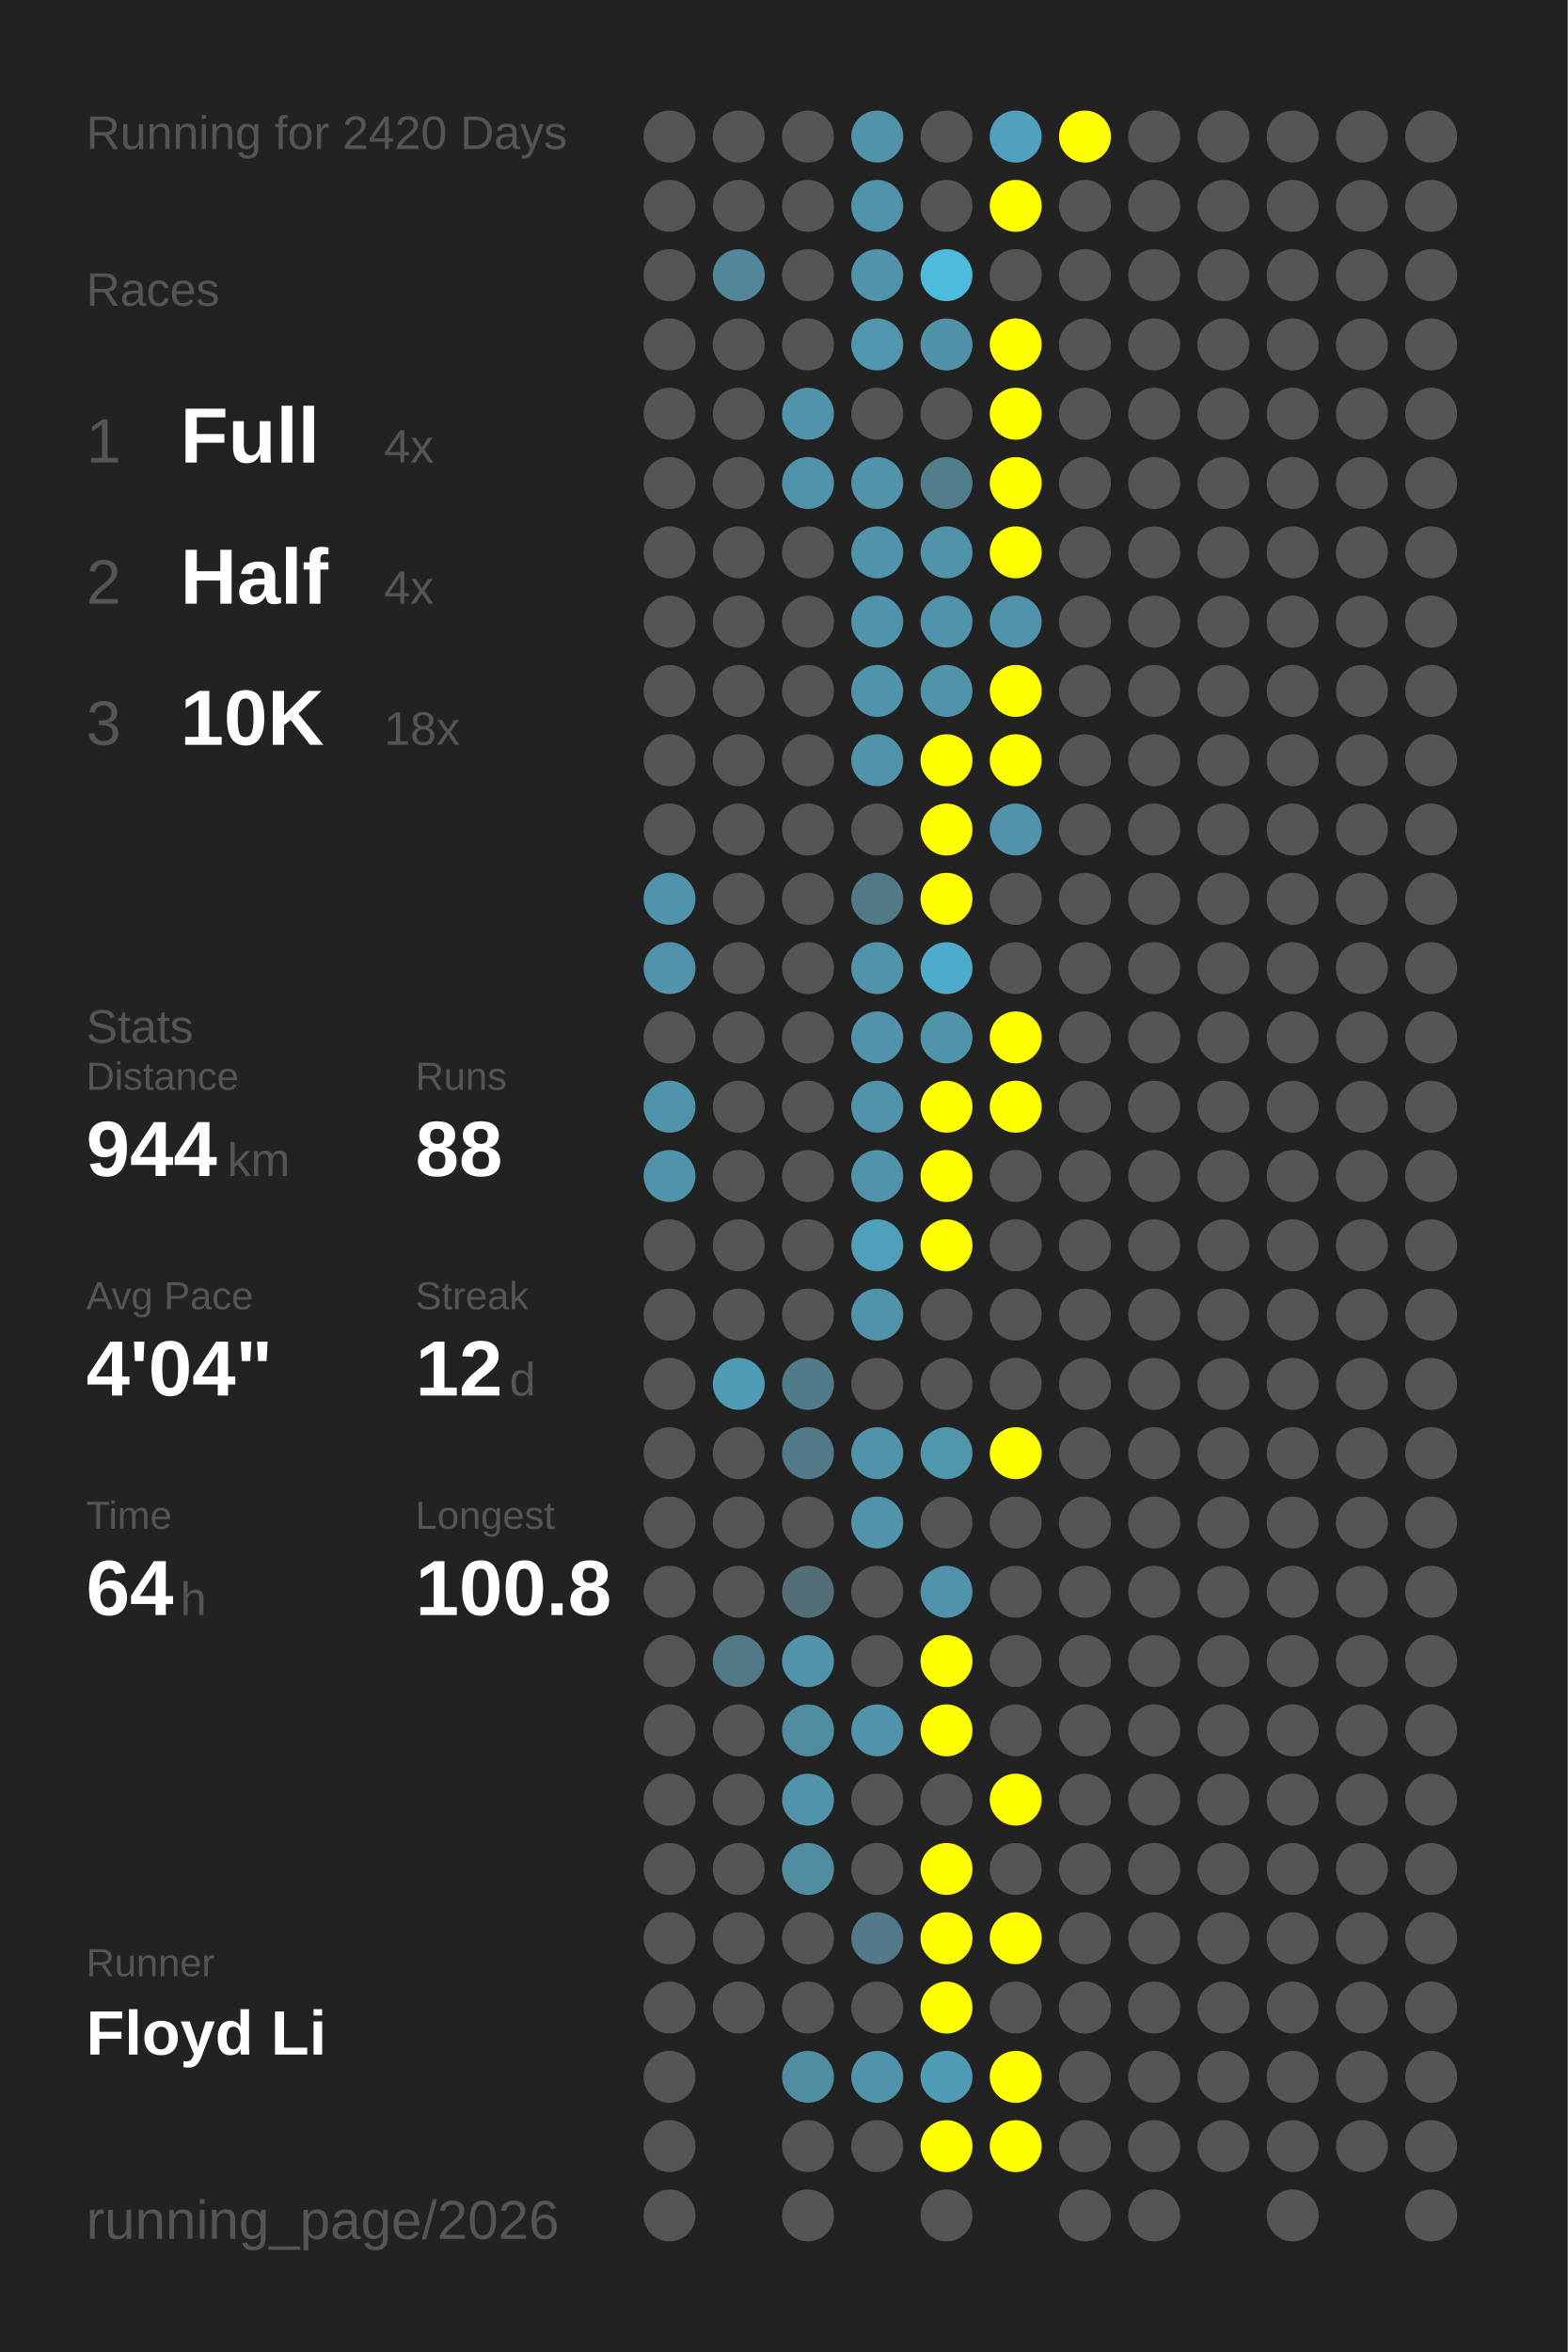
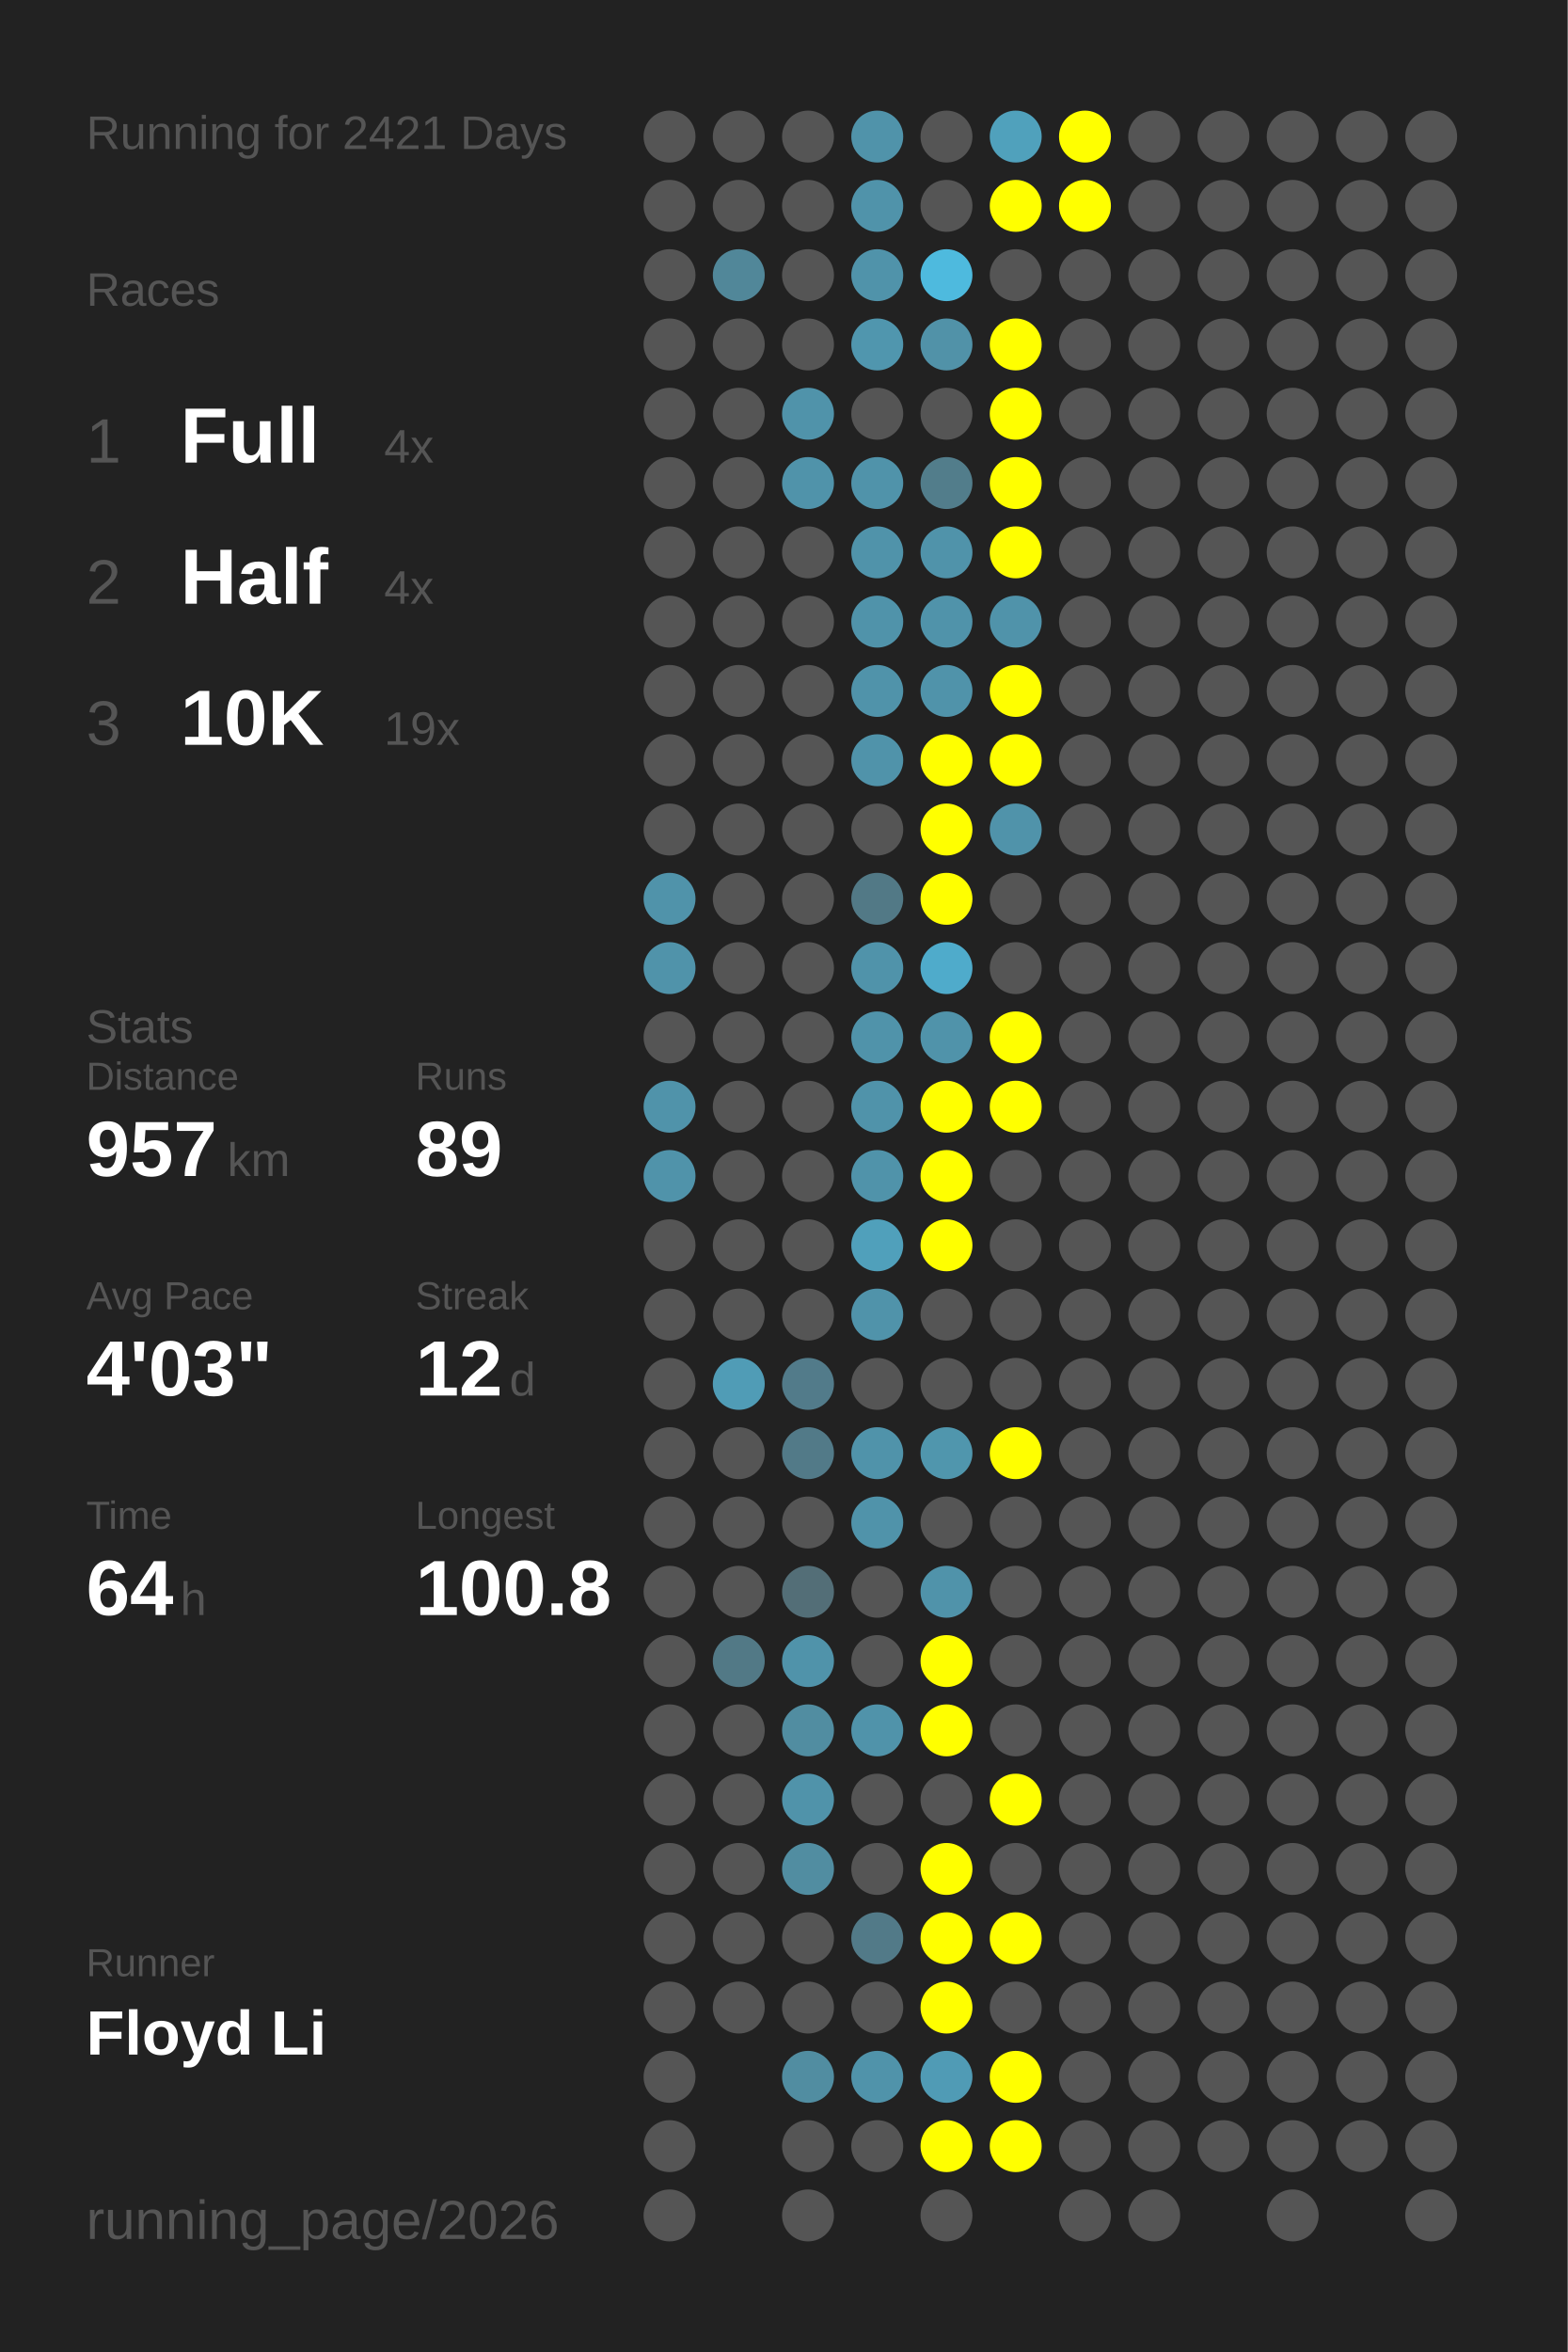
<svg xmlns="http://www.w3.org/2000/svg" baseProfile="full" height="300mm" version="1.1" viewBox="0,0,200,300" width="200mm">
  <defs />
  <rect fill="#222222" height="300" width="200" x="0" y="0" />
-   <text fill="#555555" style="font-size:6px; font-family:Arial;" x="11" y="19">Running for 2420 Days</text>
+   <text fill="#555555" style="font-size:6px; font-family:Arial;" x="11" y="19">Running for 2421 Days</text>
  <text fill="#555555" style="font-size:6px; font-family:Arial;" x="11" y="39">Races</text>
  <text fill="#555555" style="font-size:8px; font-family:Arial;" x="11" y="59">1</text>
  <text fill="#FFFFFF" style="font-size:10px; font-family:Arial; font-weight:bold;" x="23" y="59">Full</text>
  <text fill="#555555" style="font-size:6px; font-family:Arial;" x="49" y="59">4x</text>
  <text fill="#555555" style="font-size:8px; font-family:Arial;" x="11" y="77">2</text>
  <text fill="#FFFFFF" style="font-size:10px; font-family:Arial; font-weight:bold;" x="23" y="77">Half</text>
  <text fill="#555555" style="font-size:6px; font-family:Arial;" x="49" y="77">4x</text>
  <text fill="#555555" style="font-size:8px; font-family:Arial;" x="11" y="95">3</text>
  <text fill="#FFFFFF" style="font-size:10px; font-family:Arial; font-weight:bold;" x="23" y="95">10K</text>
-   <text fill="#555555" style="font-size:6px; font-family:Arial;" x="49" y="95">18x</text>
+   <text fill="#555555" style="font-size:6px; font-family:Arial;" x="49" y="95">19x</text>
  <text fill="#555555" style="font-size:6px; font-family:Arial;" x="11" y="133">Stats</text>
  <text fill="#555555" style="font-size:5px; font-family:Arial;" x="11" y="139">Distance</text>
-   <text fill="#FFFFFF" style="font-size:10px; font-family:Arial; font-weight:bold;" x="11" y="150">944</text>
+   <text fill="#FFFFFF" style="font-size:10px; font-family:Arial; font-weight:bold;" x="11" y="150">957</text>
  <text fill="#555555" style="font-size:6px; font-family:Arial;" x="29" y="150">km</text>
  <text fill="#555555" style="font-size:5px; font-family:Arial;" x="53" y="139">Runs</text>
-   <text fill="#FFFFFF" style="font-size:10px; font-family:Arial; font-weight:bold;" x="53" y="150">88</text>
+   <text fill="#FFFFFF" style="font-size:10px; font-family:Arial; font-weight:bold;" x="53" y="150">89</text>
  <text fill="#555555" style="font-size:5px; font-family:Arial;" x="11" y="167">Avg Pace</text>
-   <text fill="#FFFFFF" style="font-size:10px; font-family:Arial; font-weight:bold;" x="11" y="178">4'04"</text>
+   <text fill="#FFFFFF" style="font-size:10px; font-family:Arial; font-weight:bold;" x="11" y="178">4'03"</text>
  <text fill="#555555" style="font-size:5px; font-family:Arial;" x="53" y="167">Streak</text>
  <text fill="#FFFFFF" style="font-size:10px; font-family:Arial; font-weight:bold;" x="53" y="178">12</text>
  <text fill="#555555" style="font-size:6px; font-family:Arial;" x="65" y="178">d</text>
  <text fill="#555555" style="font-size:5px; font-family:Arial;" x="11" y="195">Time</text>
  <text fill="#FFFFFF" style="font-size:10px; font-family:Arial; font-weight:bold;" x="11" y="206">64</text>
  <text fill="#555555" style="font-size:6px; font-family:Arial;" x="23" y="206">h</text>
  <text fill="#555555" style="font-size:5px; font-family:Arial;" x="53" y="195">Longest</text>
  <text fill="#FFFFFF" style="font-size:10px; font-family:Arial; font-weight:bold;" x="53" y="206">100.8</text>
  <text fill="#555555" style="font-size:5px; font-family:Arial;" x="11" y="252.065">Runner</text>
  <text fill="#FFFFFF" style="font-size:8px; font-family:Arial; font-weight:bold;" x="11" y="262.065">Floyd Li</text>
  <text fill="#555555" style="font-size:7px; font-family:Arial;" x="11" y="285.581">running_page/2026</text>
  <circle cx="85.417" cy="17.419" fill="#555555" r="3.312" />
  <circle cx="85.417" cy="26.258" fill="#555555" r="3.312" />
  <circle cx="85.417" cy="35.097" fill="#555555" r="3.312" />
  <circle cx="85.417" cy="43.935" fill="#555555" r="3.312" />
  <circle cx="85.417" cy="52.774" fill="#555555" r="3.312" />
  <circle cx="85.417" cy="61.613" fill="#555555" r="3.312" />
  <circle cx="85.417" cy="70.452" fill="#555555" r="3.312" />
  <circle cx="85.417" cy="79.29" fill="#555555" r="3.312" />
  <circle cx="85.417" cy="88.129" fill="#555555" r="3.312" />
  <circle cx="85.417" cy="96.968" fill="#555555" r="3.312" />
  <circle cx="85.417" cy="105.806" fill="#555555" r="3.312" />
  <circle cx="85.417" cy="114.645" fill="#5093aa" r="3.312" />
  <circle cx="85.417" cy="123.484" fill="#5093aa" r="3.312" />
  <circle cx="85.417" cy="132.323" fill="#555555" r="3.312" />
  <circle cx="85.417" cy="141.161" fill="#5093aa" r="3.312" />
  <circle cx="85.417" cy="150" fill="#5093aa" r="3.312" />
  <circle cx="85.417" cy="158.839" fill="#555555" r="3.312" />
  <circle cx="85.417" cy="167.677" fill="#555555" r="3.312" />
  <circle cx="85.417" cy="176.516" fill="#555555" r="3.312" />
  <circle cx="85.417" cy="185.355" fill="#555555" r="3.312" />
  <circle cx="85.417" cy="194.194" fill="#555555" r="3.312" />
  <circle cx="85.417" cy="203.032" fill="#555555" r="3.312" />
  <circle cx="85.417" cy="211.871" fill="#555555" r="3.312" />
  <circle cx="85.417" cy="220.71" fill="#555555" r="3.312" />
  <circle cx="85.417" cy="229.548" fill="#555555" r="3.312" />
  <circle cx="85.417" cy="238.387" fill="#555555" r="3.312" />
  <circle cx="85.417" cy="247.226" fill="#555555" r="3.312" />
  <circle cx="85.417" cy="256.065" fill="#555555" r="3.312" />
  <circle cx="85.417" cy="264.903" fill="#555555" r="3.312" />
  <circle cx="85.417" cy="273.742" fill="#555555" r="3.312" />
  <circle cx="85.417" cy="282.581" fill="#555555" r="3.312" />
  <circle cx="94.25" cy="17.419" fill="#555555" r="3.312" />
  <circle cx="94.25" cy="26.258" fill="#555555" r="3.312" />
  <circle cx="94.25" cy="35.097" fill="#518799" r="3.312" />
  <circle cx="94.25" cy="43.935" fill="#555555" r="3.312" />
  <circle cx="94.25" cy="52.774" fill="#555555" r="3.312" />
  <circle cx="94.25" cy="61.613" fill="#555555" r="3.312" />
  <circle cx="94.25" cy="70.452" fill="#555555" r="3.312" />
  <circle cx="94.25" cy="79.29" fill="#555555" r="3.312" />
  <circle cx="94.25" cy="88.129" fill="#555555" r="3.312" />
  <circle cx="94.25" cy="96.968" fill="#555555" r="3.312" />
  <circle cx="94.25" cy="105.806" fill="#555555" r="3.312" />
  <circle cx="94.25" cy="114.645" fill="#555555" r="3.312" />
  <circle cx="94.25" cy="123.484" fill="#555555" r="3.312" />
  <circle cx="94.25" cy="132.323" fill="#555555" r="3.312" />
  <circle cx="94.25" cy="141.161" fill="#555555" r="3.312" />
  <circle cx="94.25" cy="150" fill="#555555" r="3.312" />
  <circle cx="94.25" cy="158.839" fill="#555555" r="3.312" />
  <circle cx="94.25" cy="167.677" fill="#555555" r="3.312" />
  <circle cx="94.25" cy="176.516" fill="#509cb6" r="3.312" />
  <circle cx="94.25" cy="185.355" fill="#555555" r="3.312" />
  <circle cx="94.25" cy="194.194" fill="#555555" r="3.312" />
  <circle cx="94.25" cy="203.032" fill="#555555" r="3.312" />
  <circle cx="94.25" cy="211.871" fill="#527986" r="3.312" />
  <circle cx="94.25" cy="220.71" fill="#555555" r="3.312" />
  <circle cx="94.25" cy="229.548" fill="#555555" r="3.312" />
  <circle cx="94.25" cy="238.387" fill="#555555" r="3.312" />
  <circle cx="94.25" cy="247.226" fill="#555555" r="3.312" />
  <circle cx="94.25" cy="256.065" fill="#555555" r="3.312" />
  <circle cx="103.083" cy="17.419" fill="#555555" r="3.312" />
  <circle cx="103.083" cy="26.258" fill="#555555" r="3.312" />
  <circle cx="103.083" cy="35.097" fill="#555555" r="3.312" />
  <circle cx="103.083" cy="43.935" fill="#555555" r="3.312" />
  <circle cx="103.083" cy="52.774" fill="#5093aa" r="3.312" />
  <circle cx="103.083" cy="61.613" fill="#5093aa" r="3.312" />
  <circle cx="103.083" cy="70.452" fill="#555555" r="3.312" />
  <circle cx="103.083" cy="79.29" fill="#555555" r="3.312" />
  <circle cx="103.083" cy="88.129" fill="#555555" r="3.312" />
  <circle cx="103.083" cy="96.968" fill="#555555" r="3.312" />
  <circle cx="103.083" cy="105.806" fill="#555555" r="3.312" />
  <circle cx="103.083" cy="114.645" fill="#555555" r="3.312" />
  <circle cx="103.083" cy="123.484" fill="#555555" r="3.312" />
  <circle cx="103.083" cy="132.323" fill="#555555" r="3.312" />
  <circle cx="103.083" cy="141.161" fill="#555555" r="3.312" />
  <circle cx="103.083" cy="150" fill="#555555" r="3.312" />
  <circle cx="103.083" cy="158.839" fill="#555555" r="3.312" />
  <circle cx="103.083" cy="167.677" fill="#555555" r="3.312" />
  <circle cx="103.083" cy="176.516" fill="#527b8a" r="3.312" />
  <circle cx="103.083" cy="185.355" fill="#527a88" r="3.312" />
  <circle cx="103.083" cy="194.194" fill="#555555" r="3.312" />
  <circle cx="103.083" cy="203.032" fill="#536e77" r="3.312" />
  <circle cx="103.083" cy="211.871" fill="#5093aa" r="3.312" />
  <circle cx="103.083" cy="220.71" fill="#518da1" r="3.312" />
  <circle cx="103.083" cy="229.548" fill="#5093aa" r="3.312" />
  <circle cx="103.083" cy="238.387" fill="#518da1" r="3.312" />
  <circle cx="103.083" cy="247.226" fill="#555555" r="3.312" />
  <circle cx="103.083" cy="256.065" fill="#555555" r="3.312" />
  <circle cx="103.083" cy="264.903" fill="#518da1" r="3.312" />
  <circle cx="103.083" cy="273.742" fill="#555555" r="3.312" />
  <circle cx="103.083" cy="282.581" fill="#555555" r="3.312" />
  <circle cx="111.917" cy="17.419" fill="#5093aa" r="3.312" />
  <circle cx="111.917" cy="26.258" fill="#5093aa" r="3.312" />
  <circle cx="111.917" cy="35.097" fill="#5093aa" r="3.312" />
  <circle cx="111.917" cy="43.935" fill="#5096ae" r="3.312" />
  <circle cx="111.917" cy="52.774" fill="#555555" r="3.312" />
  <circle cx="111.917" cy="61.613" fill="#5093aa" r="3.312" />
  <circle cx="111.917" cy="70.452" fill="#5093aa" r="3.312" />
  <circle cx="111.917" cy="79.29" fill="#5093aa" r="3.312" />
  <circle cx="111.917" cy="88.129" fill="#5093aa" r="3.312" />
  <circle cx="111.917" cy="96.968" fill="#5093aa" r="3.312" />
  <circle cx="111.917" cy="105.806" fill="#555555" r="3.312" />
  <circle cx="111.917" cy="114.645" fill="#527986" r="3.312" />
  <circle cx="111.917" cy="123.484" fill="#5093aa" r="3.312" />
  <circle cx="111.917" cy="132.323" fill="#5093aa" r="3.312" />
  <circle cx="111.917" cy="141.161" fill="#5093aa" r="3.312" />
  <circle cx="111.917" cy="150" fill="#5093aa" r="3.312" />
  <circle cx="111.917" cy="158.839" fill="#50a0bb" r="3.312" />
  <circle cx="111.917" cy="167.677" fill="#5093aa" r="3.312" />
  <circle cx="111.917" cy="176.516" fill="#555555" r="3.312" />
  <circle cx="111.917" cy="185.355" fill="#5093aa" r="3.312" />
  <circle cx="111.917" cy="194.194" fill="#5093aa" r="3.312" />
  <circle cx="111.917" cy="203.032" fill="#555555" r="3.312" />
  <circle cx="111.917" cy="211.871" fill="#555555" r="3.312" />
  <circle cx="111.917" cy="220.71" fill="#5093aa" r="3.312" />
  <circle cx="111.917" cy="229.548" fill="#555555" r="3.312" />
  <circle cx="111.917" cy="238.387" fill="#555555" r="3.312" />
  <circle cx="111.917" cy="247.226" fill="#527a88" r="3.312" />
  <circle cx="111.917" cy="256.065" fill="#555555" r="3.312" />
  <circle cx="111.917" cy="264.903" fill="#5093aa" r="3.312" />
  <circle cx="111.917" cy="273.742" fill="#555555" r="3.312" />
  <circle cx="120.75" cy="17.419" fill="#555555" r="3.312" />
  <circle cx="120.75" cy="26.258" fill="#555555" r="3.312" />
  <circle cx="120.75" cy="35.097" fill="#4ebade" r="3.312" />
  <circle cx="120.75" cy="43.935" fill="#5192a8" r="3.312" />
  <circle cx="120.75" cy="52.774" fill="#555555" r="3.312" />
  <circle cx="120.75" cy="61.613" fill="#527d8b" r="3.312" />
  <circle cx="120.75" cy="70.452" fill="#5093aa" r="3.312" />
  <circle cx="120.75" cy="79.29" fill="#5093aa" r="3.312" />
  <circle cx="120.75" cy="88.129" fill="#5093aa" r="3.312" />
  <circle cx="120.75" cy="96.968" fill="#FFFF00" r="3.312" />
  <circle cx="120.75" cy="105.806" fill="#FFFF00" r="3.312" />
  <circle cx="120.75" cy="114.645" fill="#FFFF00" r="3.312" />
  <circle cx="120.75" cy="123.484" fill="#4fabcb" r="3.312" />
  <circle cx="120.75" cy="132.323" fill="#5093aa" r="3.312" />
  <circle cx="120.75" cy="141.161" fill="#FFFF00" r="3.312" />
  <circle cx="120.75" cy="150" fill="#FFFF00" r="3.312" />
  <circle cx="120.75" cy="158.839" fill="#FFFF00" r="3.312" />
  <circle cx="120.75" cy="167.677" fill="#555555" r="3.312" />
  <circle cx="120.75" cy="176.516" fill="#555555" r="3.312" />
  <circle cx="120.75" cy="185.355" fill="#5096ad" r="3.312" />
  <circle cx="120.75" cy="194.194" fill="#555555" r="3.312" />
  <circle cx="120.75" cy="203.032" fill="#5093aa" r="3.312" />
  <circle cx="120.75" cy="211.871" fill="#FFFF00" r="3.312" />
  <circle cx="120.75" cy="220.71" fill="#FFFF00" r="3.312" />
  <circle cx="120.75" cy="229.548" fill="#555555" r="3.312" />
  <circle cx="120.75" cy="238.387" fill="#FFFF00" r="3.312" />
  <circle cx="120.75" cy="247.226" fill="#FFFF00" r="3.312" />
  <circle cx="120.75" cy="256.065" fill="#FFFF00" r="3.312" />
  <circle cx="120.75" cy="264.903" fill="#509bb5" r="3.312" />
  <circle cx="120.75" cy="273.742" fill="#FFFF00" r="3.312" />
  <circle cx="120.75" cy="282.581" fill="#555555" r="3.312" />
  <circle cx="129.583" cy="17.419" fill="#50a1bc" r="3.312" />
  <circle cx="129.583" cy="26.258" fill="#FFFF00" r="3.312" />
  <circle cx="129.583" cy="35.097" fill="#555555" r="3.312" />
  <circle cx="129.583" cy="43.935" fill="#FFFF00" r="3.312" />
  <circle cx="129.583" cy="52.774" fill="#FFFF00" r="3.312" />
  <circle cx="129.583" cy="61.613" fill="#FFFF00" r="3.312" />
  <circle cx="129.583" cy="70.452" fill="#FFFF00" r="3.312" />
  <circle cx="129.583" cy="79.29" fill="#5093aa" r="3.312" />
  <circle cx="129.583" cy="88.129" fill="#FFFF00" r="3.312" />
  <circle cx="129.583" cy="96.968" fill="#FFFF00" r="3.312" />
  <circle cx="129.583" cy="105.806" fill="#5093aa" r="3.312" />
  <circle cx="129.583" cy="114.645" fill="#555555" r="3.312" />
  <circle cx="129.583" cy="123.484" fill="#555555" r="3.312" />
  <circle cx="129.583" cy="132.323" fill="#FFFF00" r="3.312" />
  <circle cx="129.583" cy="141.161" fill="#FFFF00" r="3.312" />
  <circle cx="129.583" cy="150" fill="#555555" r="3.312" />
  <circle cx="129.583" cy="158.839" fill="#555555" r="3.312" />
  <circle cx="129.583" cy="167.677" fill="#555555" r="3.312" />
  <circle cx="129.583" cy="176.516" fill="#555555" r="3.312" />
  <circle cx="129.583" cy="185.355" fill="#FFFF00" r="3.312" />
  <circle cx="129.583" cy="194.194" fill="#555555" r="3.312" />
  <circle cx="129.583" cy="203.032" fill="#555555" r="3.312" />
  <circle cx="129.583" cy="211.871" fill="#555555" r="3.312" />
  <circle cx="129.583" cy="220.71" fill="#555555" r="3.312" />
  <circle cx="129.583" cy="229.548" fill="#FFFF00" r="3.312" />
  <circle cx="129.583" cy="238.387" fill="#555555" r="3.312" />
  <circle cx="129.583" cy="247.226" fill="#FFFF00" r="3.312" />
  <circle cx="129.583" cy="256.065" fill="#555555" r="3.312" />
  <circle cx="129.583" cy="264.903" fill="#FFFF00" r="3.312" />
  <circle cx="129.583" cy="273.742" fill="#FFFF00" r="3.312" />
  <circle cx="138.417" cy="17.419" fill="#FFFF00" r="3.312" />
-   <circle cx="138.417" cy="26.258" fill="#555555" r="3.312" />
+   <circle cx="138.417" cy="26.258" fill="#FFFF00" r="3.312" />
  <circle cx="138.417" cy="35.097" fill="#555555" r="3.312" />
  <circle cx="138.417" cy="43.935" fill="#555555" r="3.312" />
  <circle cx="138.417" cy="52.774" fill="#555555" r="3.312" />
  <circle cx="138.417" cy="61.613" fill="#555555" r="3.312" />
  <circle cx="138.417" cy="70.452" fill="#555555" r="3.312" />
  <circle cx="138.417" cy="79.29" fill="#555555" r="3.312" />
  <circle cx="138.417" cy="88.129" fill="#555555" r="3.312" />
  <circle cx="138.417" cy="96.968" fill="#555555" r="3.312" />
  <circle cx="138.417" cy="105.806" fill="#555555" r="3.312" />
  <circle cx="138.417" cy="114.645" fill="#555555" r="3.312" />
  <circle cx="138.417" cy="123.484" fill="#555555" r="3.312" />
  <circle cx="138.417" cy="132.323" fill="#555555" r="3.312" />
  <circle cx="138.417" cy="141.161" fill="#555555" r="3.312" />
  <circle cx="138.417" cy="150" fill="#555555" r="3.312" />
  <circle cx="138.417" cy="158.839" fill="#555555" r="3.312" />
  <circle cx="138.417" cy="167.677" fill="#555555" r="3.312" />
  <circle cx="138.417" cy="176.516" fill="#555555" r="3.312" />
  <circle cx="138.417" cy="185.355" fill="#555555" r="3.312" />
  <circle cx="138.417" cy="194.194" fill="#555555" r="3.312" />
  <circle cx="138.417" cy="203.032" fill="#555555" r="3.312" />
  <circle cx="138.417" cy="211.871" fill="#555555" r="3.312" />
  <circle cx="138.417" cy="220.71" fill="#555555" r="3.312" />
  <circle cx="138.417" cy="229.548" fill="#555555" r="3.312" />
  <circle cx="138.417" cy="238.387" fill="#555555" r="3.312" />
  <circle cx="138.417" cy="247.226" fill="#555555" r="3.312" />
  <circle cx="138.417" cy="256.065" fill="#555555" r="3.312" />
  <circle cx="138.417" cy="264.903" fill="#555555" r="3.312" />
  <circle cx="138.417" cy="273.742" fill="#555555" r="3.312" />
  <circle cx="138.417" cy="282.581" fill="#555555" r="3.312" />
  <circle cx="147.25" cy="17.419" fill="#555555" r="3.312" />
  <circle cx="147.25" cy="26.258" fill="#555555" r="3.312" />
  <circle cx="147.25" cy="35.097" fill="#555555" r="3.312" />
  <circle cx="147.25" cy="43.935" fill="#555555" r="3.312" />
  <circle cx="147.25" cy="52.774" fill="#555555" r="3.312" />
  <circle cx="147.25" cy="61.613" fill="#555555" r="3.312" />
  <circle cx="147.25" cy="70.452" fill="#555555" r="3.312" />
  <circle cx="147.25" cy="79.29" fill="#555555" r="3.312" />
  <circle cx="147.25" cy="88.129" fill="#555555" r="3.312" />
  <circle cx="147.25" cy="96.968" fill="#555555" r="3.312" />
  <circle cx="147.25" cy="105.806" fill="#555555" r="3.312" />
  <circle cx="147.25" cy="114.645" fill="#555555" r="3.312" />
  <circle cx="147.25" cy="123.484" fill="#555555" r="3.312" />
  <circle cx="147.25" cy="132.323" fill="#555555" r="3.312" />
  <circle cx="147.25" cy="141.161" fill="#555555" r="3.312" />
  <circle cx="147.25" cy="150" fill="#555555" r="3.312" />
  <circle cx="147.25" cy="158.839" fill="#555555" r="3.312" />
  <circle cx="147.25" cy="167.677" fill="#555555" r="3.312" />
  <circle cx="147.25" cy="176.516" fill="#555555" r="3.312" />
  <circle cx="147.25" cy="185.355" fill="#555555" r="3.312" />
  <circle cx="147.25" cy="194.194" fill="#555555" r="3.312" />
  <circle cx="147.25" cy="203.032" fill="#555555" r="3.312" />
  <circle cx="147.25" cy="211.871" fill="#555555" r="3.312" />
  <circle cx="147.25" cy="220.71" fill="#555555" r="3.312" />
  <circle cx="147.25" cy="229.548" fill="#555555" r="3.312" />
  <circle cx="147.25" cy="238.387" fill="#555555" r="3.312" />
  <circle cx="147.25" cy="247.226" fill="#555555" r="3.312" />
  <circle cx="147.25" cy="256.065" fill="#555555" r="3.312" />
  <circle cx="147.25" cy="264.903" fill="#555555" r="3.312" />
  <circle cx="147.25" cy="273.742" fill="#555555" r="3.312" />
  <circle cx="147.25" cy="282.581" fill="#555555" r="3.312" />
  <circle cx="156.083" cy="17.419" fill="#555555" r="3.312" />
  <circle cx="156.083" cy="26.258" fill="#555555" r="3.312" />
  <circle cx="156.083" cy="35.097" fill="#555555" r="3.312" />
  <circle cx="156.083" cy="43.935" fill="#555555" r="3.312" />
  <circle cx="156.083" cy="52.774" fill="#555555" r="3.312" />
  <circle cx="156.083" cy="61.613" fill="#555555" r="3.312" />
  <circle cx="156.083" cy="70.452" fill="#555555" r="3.312" />
  <circle cx="156.083" cy="79.29" fill="#555555" r="3.312" />
  <circle cx="156.083" cy="88.129" fill="#555555" r="3.312" />
  <circle cx="156.083" cy="96.968" fill="#555555" r="3.312" />
  <circle cx="156.083" cy="105.806" fill="#555555" r="3.312" />
  <circle cx="156.083" cy="114.645" fill="#555555" r="3.312" />
  <circle cx="156.083" cy="123.484" fill="#555555" r="3.312" />
  <circle cx="156.083" cy="132.323" fill="#555555" r="3.312" />
  <circle cx="156.083" cy="141.161" fill="#555555" r="3.312" />
  <circle cx="156.083" cy="150" fill="#555555" r="3.312" />
  <circle cx="156.083" cy="158.839" fill="#555555" r="3.312" />
  <circle cx="156.083" cy="167.677" fill="#555555" r="3.312" />
  <circle cx="156.083" cy="176.516" fill="#555555" r="3.312" />
  <circle cx="156.083" cy="185.355" fill="#555555" r="3.312" />
  <circle cx="156.083" cy="194.194" fill="#555555" r="3.312" />
  <circle cx="156.083" cy="203.032" fill="#555555" r="3.312" />
  <circle cx="156.083" cy="211.871" fill="#555555" r="3.312" />
  <circle cx="156.083" cy="220.71" fill="#555555" r="3.312" />
  <circle cx="156.083" cy="229.548" fill="#555555" r="3.312" />
  <circle cx="156.083" cy="238.387" fill="#555555" r="3.312" />
  <circle cx="156.083" cy="247.226" fill="#555555" r="3.312" />
  <circle cx="156.083" cy="256.065" fill="#555555" r="3.312" />
  <circle cx="156.083" cy="264.903" fill="#555555" r="3.312" />
  <circle cx="156.083" cy="273.742" fill="#555555" r="3.312" />
  <circle cx="164.917" cy="17.419" fill="#555555" r="3.312" />
  <circle cx="164.917" cy="26.258" fill="#555555" r="3.312" />
  <circle cx="164.917" cy="35.097" fill="#555555" r="3.312" />
  <circle cx="164.917" cy="43.935" fill="#555555" r="3.312" />
  <circle cx="164.917" cy="52.774" fill="#555555" r="3.312" />
  <circle cx="164.917" cy="61.613" fill="#555555" r="3.312" />
  <circle cx="164.917" cy="70.452" fill="#555555" r="3.312" />
  <circle cx="164.917" cy="79.29" fill="#555555" r="3.312" />
  <circle cx="164.917" cy="88.129" fill="#555555" r="3.312" />
  <circle cx="164.917" cy="96.968" fill="#555555" r="3.312" />
  <circle cx="164.917" cy="105.806" fill="#555555" r="3.312" />
  <circle cx="164.917" cy="114.645" fill="#555555" r="3.312" />
  <circle cx="164.917" cy="123.484" fill="#555555" r="3.312" />
  <circle cx="164.917" cy="132.323" fill="#555555" r="3.312" />
  <circle cx="164.917" cy="141.161" fill="#555555" r="3.312" />
  <circle cx="164.917" cy="150" fill="#555555" r="3.312" />
  <circle cx="164.917" cy="158.839" fill="#555555" r="3.312" />
  <circle cx="164.917" cy="167.677" fill="#555555" r="3.312" />
  <circle cx="164.917" cy="176.516" fill="#555555" r="3.312" />
  <circle cx="164.917" cy="185.355" fill="#555555" r="3.312" />
  <circle cx="164.917" cy="194.194" fill="#555555" r="3.312" />
  <circle cx="164.917" cy="203.032" fill="#555555" r="3.312" />
  <circle cx="164.917" cy="211.871" fill="#555555" r="3.312" />
  <circle cx="164.917" cy="220.71" fill="#555555" r="3.312" />
  <circle cx="164.917" cy="229.548" fill="#555555" r="3.312" />
  <circle cx="164.917" cy="238.387" fill="#555555" r="3.312" />
  <circle cx="164.917" cy="247.226" fill="#555555" r="3.312" />
  <circle cx="164.917" cy="256.065" fill="#555555" r="3.312" />
  <circle cx="164.917" cy="264.903" fill="#555555" r="3.312" />
  <circle cx="164.917" cy="273.742" fill="#555555" r="3.312" />
  <circle cx="164.917" cy="282.581" fill="#555555" r="3.312" />
  <circle cx="173.75" cy="17.419" fill="#555555" r="3.312" />
  <circle cx="173.75" cy="26.258" fill="#555555" r="3.312" />
  <circle cx="173.75" cy="35.097" fill="#555555" r="3.312" />
  <circle cx="173.75" cy="43.935" fill="#555555" r="3.312" />
  <circle cx="173.75" cy="52.774" fill="#555555" r="3.312" />
  <circle cx="173.75" cy="61.613" fill="#555555" r="3.312" />
  <circle cx="173.75" cy="70.452" fill="#555555" r="3.312" />
  <circle cx="173.75" cy="79.29" fill="#555555" r="3.312" />
  <circle cx="173.75" cy="88.129" fill="#555555" r="3.312" />
  <circle cx="173.75" cy="96.968" fill="#555555" r="3.312" />
  <circle cx="173.75" cy="105.806" fill="#555555" r="3.312" />
  <circle cx="173.75" cy="114.645" fill="#555555" r="3.312" />
  <circle cx="173.75" cy="123.484" fill="#555555" r="3.312" />
  <circle cx="173.75" cy="132.323" fill="#555555" r="3.312" />
  <circle cx="173.75" cy="141.161" fill="#555555" r="3.312" />
  <circle cx="173.75" cy="150" fill="#555555" r="3.312" />
  <circle cx="173.75" cy="158.839" fill="#555555" r="3.312" />
  <circle cx="173.75" cy="167.677" fill="#555555" r="3.312" />
  <circle cx="173.75" cy="176.516" fill="#555555" r="3.312" />
  <circle cx="173.75" cy="185.355" fill="#555555" r="3.312" />
  <circle cx="173.75" cy="194.194" fill="#555555" r="3.312" />
  <circle cx="173.75" cy="203.032" fill="#555555" r="3.312" />
  <circle cx="173.75" cy="211.871" fill="#555555" r="3.312" />
  <circle cx="173.75" cy="220.71" fill="#555555" r="3.312" />
  <circle cx="173.75" cy="229.548" fill="#555555" r="3.312" />
  <circle cx="173.75" cy="238.387" fill="#555555" r="3.312" />
  <circle cx="173.75" cy="247.226" fill="#555555" r="3.312" />
  <circle cx="173.75" cy="256.065" fill="#555555" r="3.312" />
  <circle cx="173.75" cy="264.903" fill="#555555" r="3.312" />
  <circle cx="173.75" cy="273.742" fill="#555555" r="3.312" />
  <circle cx="182.583" cy="17.419" fill="#555555" r="3.312" />
  <circle cx="182.583" cy="26.258" fill="#555555" r="3.312" />
  <circle cx="182.583" cy="35.097" fill="#555555" r="3.312" />
  <circle cx="182.583" cy="43.935" fill="#555555" r="3.312" />
  <circle cx="182.583" cy="52.774" fill="#555555" r="3.312" />
  <circle cx="182.583" cy="61.613" fill="#555555" r="3.312" />
  <circle cx="182.583" cy="70.452" fill="#555555" r="3.312" />
  <circle cx="182.583" cy="79.29" fill="#555555" r="3.312" />
  <circle cx="182.583" cy="88.129" fill="#555555" r="3.312" />
  <circle cx="182.583" cy="96.968" fill="#555555" r="3.312" />
  <circle cx="182.583" cy="105.806" fill="#555555" r="3.312" />
  <circle cx="182.583" cy="114.645" fill="#555555" r="3.312" />
  <circle cx="182.583" cy="123.484" fill="#555555" r="3.312" />
  <circle cx="182.583" cy="132.323" fill="#555555" r="3.312" />
  <circle cx="182.583" cy="141.161" fill="#555555" r="3.312" />
  <circle cx="182.583" cy="150" fill="#555555" r="3.312" />
  <circle cx="182.583" cy="158.839" fill="#555555" r="3.312" />
  <circle cx="182.583" cy="167.677" fill="#555555" r="3.312" />
  <circle cx="182.583" cy="176.516" fill="#555555" r="3.312" />
  <circle cx="182.583" cy="185.355" fill="#555555" r="3.312" />
  <circle cx="182.583" cy="194.194" fill="#555555" r="3.312" />
  <circle cx="182.583" cy="203.032" fill="#555555" r="3.312" />
  <circle cx="182.583" cy="211.871" fill="#555555" r="3.312" />
  <circle cx="182.583" cy="220.71" fill="#555555" r="3.312" />
  <circle cx="182.583" cy="229.548" fill="#555555" r="3.312" />
  <circle cx="182.583" cy="238.387" fill="#555555" r="3.312" />
  <circle cx="182.583" cy="247.226" fill="#555555" r="3.312" />
  <circle cx="182.583" cy="256.065" fill="#555555" r="3.312" />
  <circle cx="182.583" cy="264.903" fill="#555555" r="3.312" />
  <circle cx="182.583" cy="273.742" fill="#555555" r="3.312" />
  <circle cx="182.583" cy="282.581" fill="#555555" r="3.312" />
</svg>
